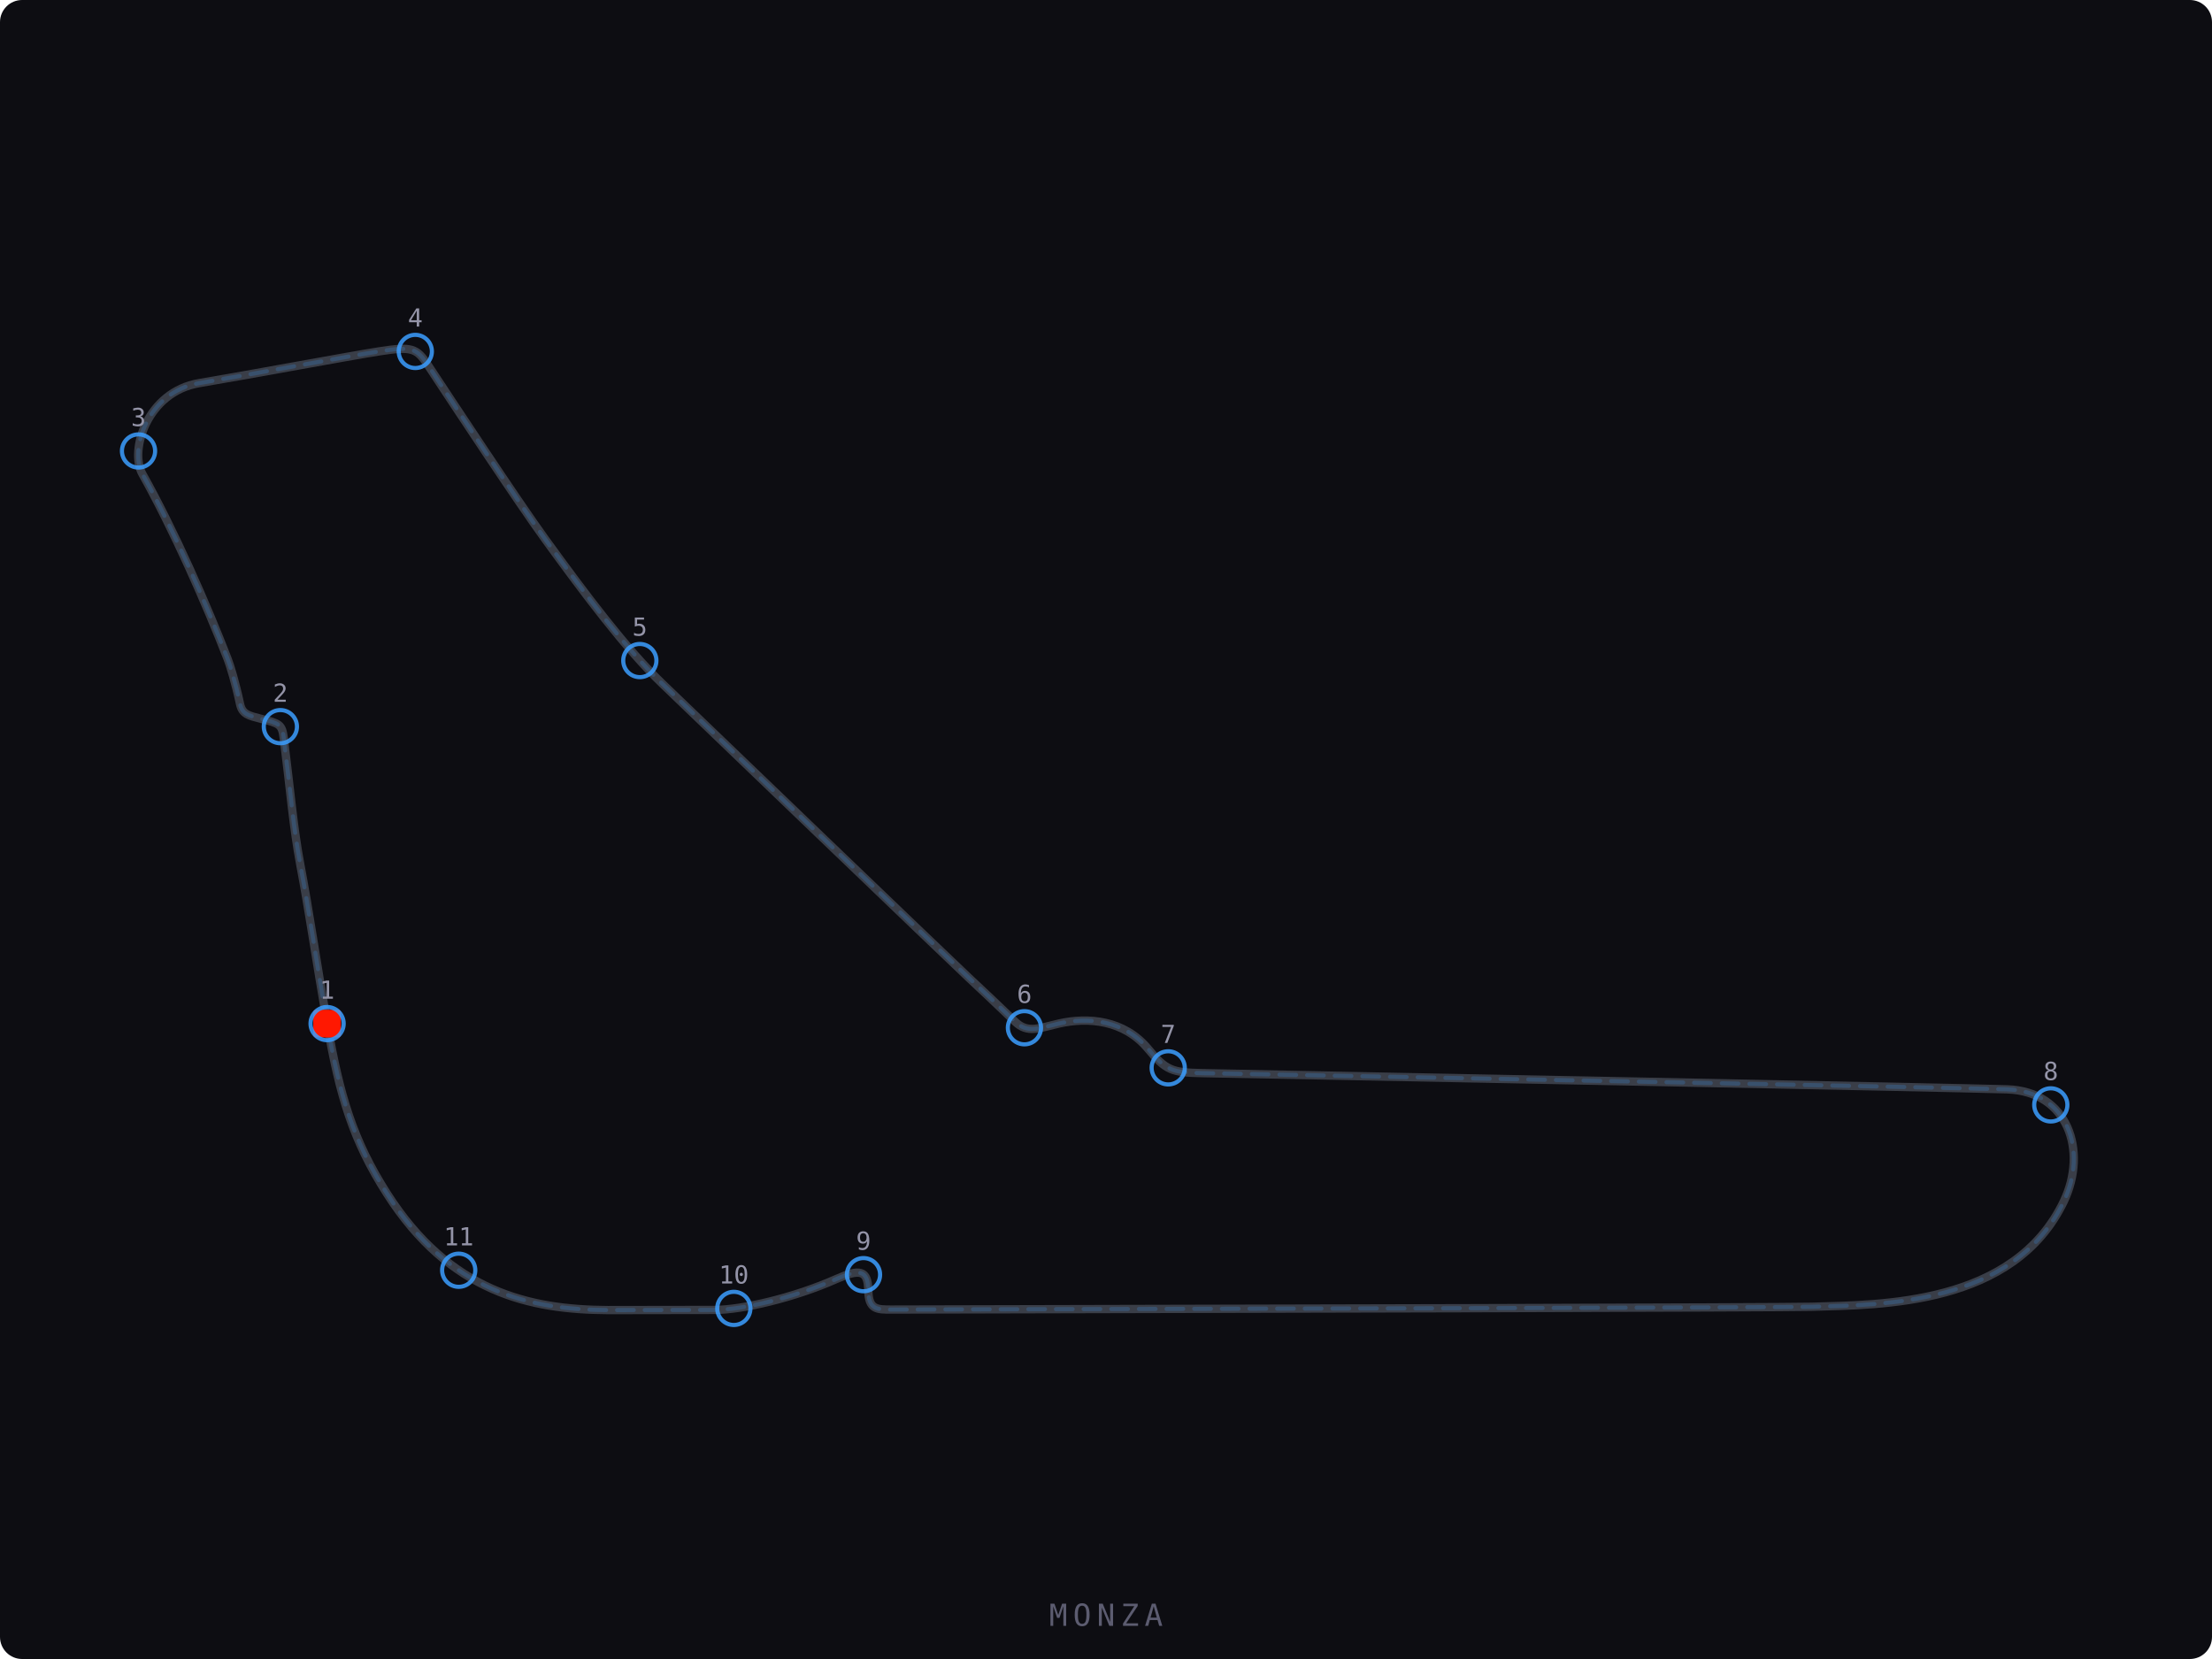
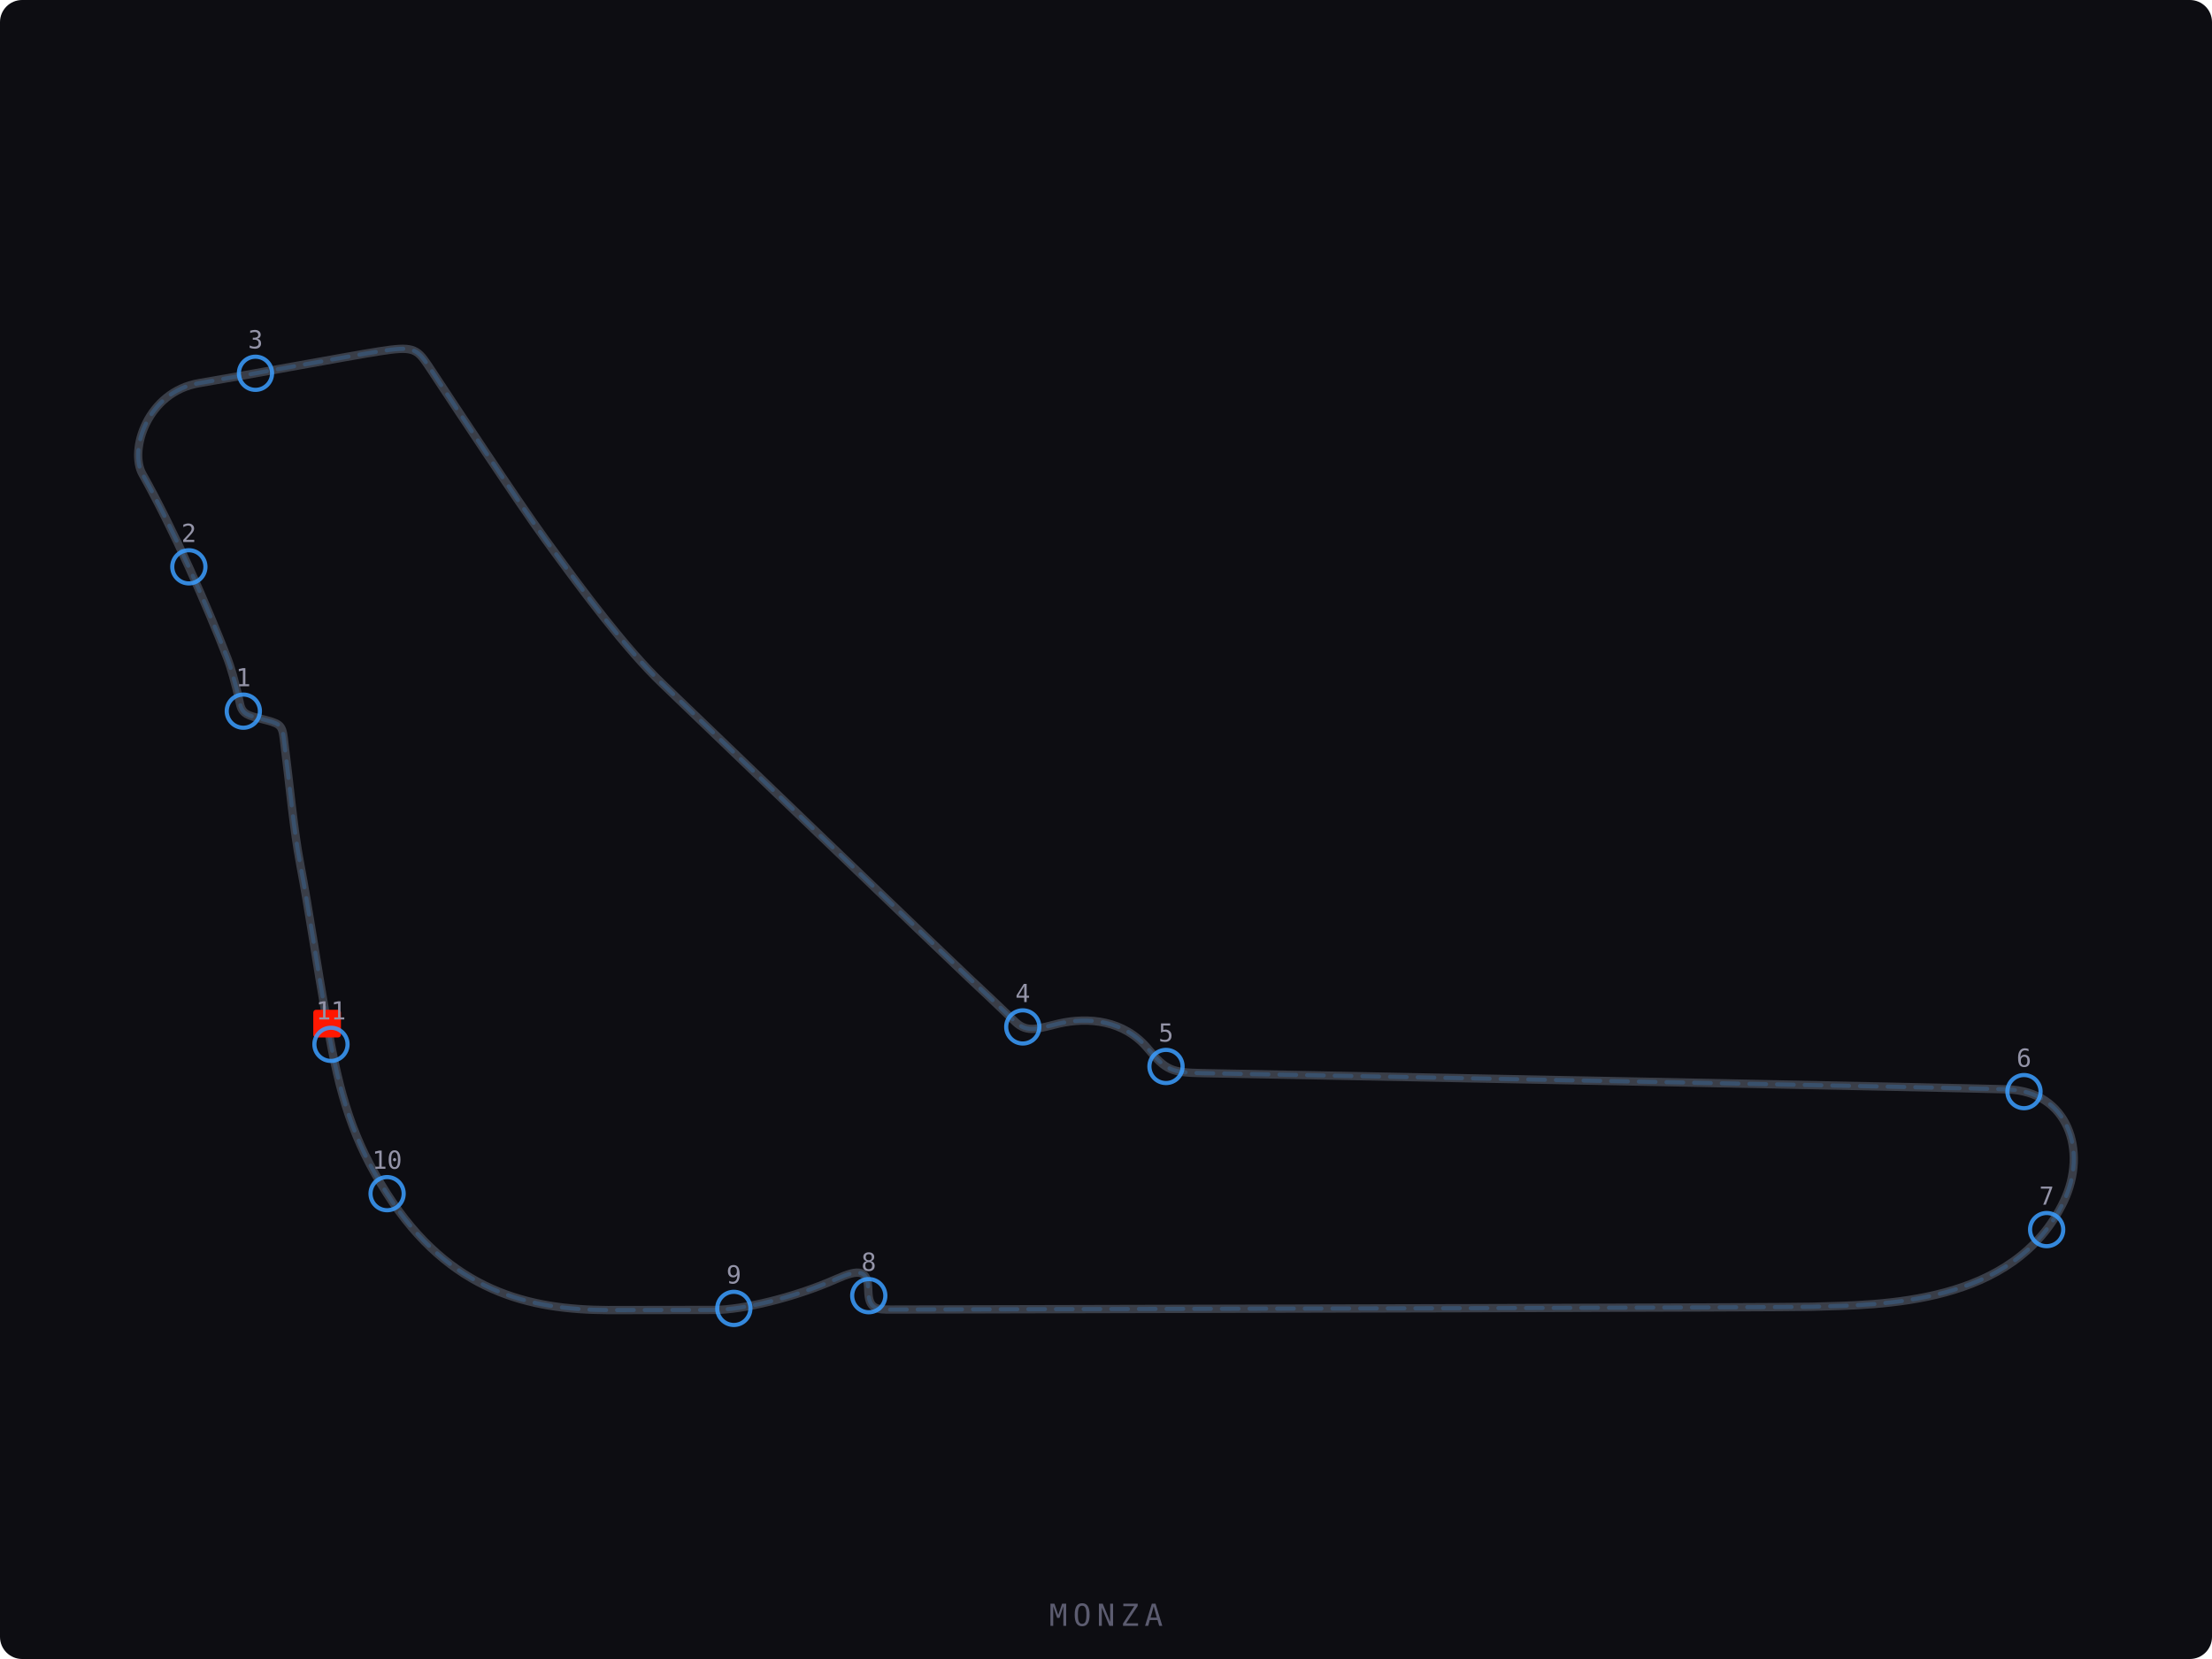
<svg xmlns="http://www.w3.org/2000/svg" viewBox="0 0 800 600" width="800" height="600">
  <defs>
    <style>
      .track-bg { fill: #0d0d12; }
      .track-line { fill: none; stroke: #3a3e48; stroke-width: 3; stroke-linecap: round; stroke-linejoin: round; }
      .track-line-accent { fill: none; stroke: rgba(59,158,255,0.20); stroke-width: 1.5; stroke-linecap: round; stroke-dasharray: 6,4; }
      .track-edge { fill: none; stroke: #3a3e48; stroke-width: 1; stroke-linecap: round; stroke-linejoin: round; opacity: 0.6; }
    </style>
  </defs>
  <rect class="track-bg" width="800" height="600" rx="8" />
  <path class="track-edge" d="M 118.34 370.21 c -4.25 -24.40 -6.49 -40.41 -9.71 -57.37 c -2.56 -13.57 -3.57 -26.64 -6.01 -45.90 c -0.63 -5.07 -1.54 -5.26 -8.35 -7.01 c -4.33 -1.12 -6.64 -1.56 -7.46 -5.34 c -1.68 -7.83 -3.61 -14.03 -4.44 -16.16 c -7.65 -19.79 -19.64 -47.02 -30.86 -66.99 c -4.82 -8.58 1.70 -29.72 20.52 -32.88 s 54.74 -9.89 65.45 -11.54 c 11.45 -1.76 13.19 -1.18 17.30 5.04 c 8.86 13.45 32.66 49.53 42.38 62.93 c 14.69 20.25 29.29 39.69 42.18 52.09 c 13.90 13.39 101.74 97.80 110.97 106.48 c 4.77 4.48 9.78 9.13 16.88 16.00 c 4.44 4.29 8.68 2.25 15.78 0.62 c 10.53 -2.42 23.60 -1.31 32.26 9.16 c 6.41 7.76 8.60 8.57 19.50 8.77 c 64.43 1.21 271.17 5.24 291.10 5.86 c 22.15 0.68 29.28 22.34 20.58 40.51 c -18.04 37.70 -65.96 37.40 -91.39 38.13 c -10.05 0.29 -207.17 0.75 -332.65 1.01 c -5.21 0.01 -8.22 0.04 -8.34 -6.93 c -0.12 -7.49 -3.18 -7.83 -11.59 -4.10 c -15.16 6.73 -34.02 11.15 -43.94 11.16 c -23.11 0.04 -37.59 0.06 -38.64 0.06 c -28.17 -0.14 -57.10 -6.42 -79.87 -42.07 c -12.40 -19.40 -17.15 -35.57 -21.67 -61.56 z" />
  <path class="track-line" d="M 118.34 370.21 c -4.25 -24.40 -6.49 -40.41 -9.71 -57.37 c -2.56 -13.57 -3.57 -26.64 -6.01 -45.90 c -0.63 -5.07 -1.54 -5.26 -8.35 -7.01 c -4.33 -1.12 -6.64 -1.56 -7.46 -5.34 c -1.68 -7.83 -3.61 -14.03 -4.44 -16.16 c -7.65 -19.79 -19.64 -47.02 -30.86 -66.99 c -4.82 -8.58 1.70 -29.72 20.52 -32.88 s 54.74 -9.89 65.45 -11.54 c 11.45 -1.76 13.19 -1.18 17.30 5.04 c 8.86 13.45 32.66 49.53 42.38 62.93 c 14.69 20.25 29.29 39.69 42.18 52.09 c 13.90 13.39 101.74 97.80 110.97 106.48 c 4.77 4.48 9.78 9.13 16.88 16.00 c 4.44 4.29 8.68 2.25 15.78 0.62 c 10.53 -2.42 23.60 -1.31 32.26 9.16 c 6.41 7.76 8.60 8.57 19.50 8.77 c 64.43 1.21 271.17 5.24 291.10 5.86 c 22.15 0.68 29.28 22.34 20.58 40.51 c -18.04 37.70 -65.96 37.40 -91.39 38.13 c -10.05 0.29 -207.17 0.75 -332.65 1.01 c -5.21 0.01 -8.22 0.04 -8.34 -6.93 c -0.12 -7.49 -3.18 -7.83 -11.59 -4.10 c -15.16 6.73 -34.02 11.15 -43.94 11.16 c -23.11 0.04 -37.59 0.06 -38.64 0.06 c -28.17 -0.14 -57.10 -6.42 -79.87 -42.07 c -12.40 -19.40 -17.15 -35.57 -21.67 -61.56 z" />
  <path class="track-line-accent" d="M 118.34 370.21 c -4.25 -24.40 -6.49 -40.41 -9.71 -57.37 c -2.56 -13.57 -3.57 -26.64 -6.01 -45.90 c -0.63 -5.07 -1.54 -5.26 -8.35 -7.01 c -4.33 -1.12 -6.64 -1.56 -7.46 -5.34 c -1.68 -7.83 -3.61 -14.03 -4.44 -16.16 c -7.65 -19.79 -19.64 -47.02 -30.86 -66.99 c -4.82 -8.58 1.70 -29.72 20.52 -32.88 s 54.74 -9.89 65.45 -11.54 c 11.45 -1.76 13.19 -1.18 17.30 5.04 c 8.86 13.45 32.66 49.53 42.38 62.93 c 14.69 20.25 29.29 39.69 42.18 52.09 c 13.90 13.39 101.74 97.80 110.97 106.48 c 4.77 4.48 9.78 9.13 16.88 16.00 c 4.44 4.29 8.68 2.25 15.78 0.62 c 10.53 -2.42 23.60 -1.31 32.26 9.16 c 6.41 7.76 8.60 8.57 19.50 8.77 c 64.43 1.21 271.17 5.24 291.10 5.86 c 22.15 0.68 29.28 22.34 20.58 40.51 c -18.04 37.70 -65.96 37.40 -91.39 38.13 c -10.05 0.29 -207.17 0.75 -332.65 1.01 c -5.21 0.01 -8.22 0.04 -8.34 -6.93 c -0.12 -7.49 -3.18 -7.83 -11.59 -4.10 c -15.16 6.73 -34.02 11.15 -43.94 11.16 c -23.11 0.04 -37.59 0.06 -38.64 0.06 c -28.17 -0.14 -57.10 -6.42 -79.87 -42.07 c -12.40 -19.40 -17.15 -35.57 -21.67 -61.56 z" />
  <rect x="113.3" y="365.2" width="10" height="10" fill="#FF1801" rx="1" />
-   <circle cx="118.3" cy="370.2" r="6" fill="none" stroke="#3B9EFF" stroke-width="1.5" opacity="0.85" />
-   <text x="118.3" y="361.2" text-anchor="middle" fill="#9494a8" font-size="9" font-family="monospace">1</text>
-   <circle cx="101.4" cy="262.8" r="6" fill="none" stroke="#3B9EFF" stroke-width="1.5" opacity="0.85" />
-   <text x="101.4" y="253.8" text-anchor="middle" fill="#9494a8" font-size="9" font-family="monospace">2</text>
-   <circle cx="50.1" cy="163.1" r="6" fill="none" stroke="#3B9EFF" stroke-width="1.5" opacity="0.85" />
-   <text x="50.1" y="154.1" text-anchor="middle" fill="#9494a8" font-size="9" font-family="monospace">3</text>
-   <circle cx="150.2" cy="127.1" r="6" fill="none" stroke="#3B9EFF" stroke-width="1.5" opacity="0.85" />
-   <text x="150.2" y="118.1" text-anchor="middle" fill="#9494a8" font-size="9" font-family="monospace">4</text>
-   <circle cx="231.4" cy="238.9" r="6" fill="none" stroke="#3B9EFF" stroke-width="1.5" opacity="0.85" />
-   <text x="231.4" y="229.9" text-anchor="middle" fill="#9494a8" font-size="9" font-family="monospace">5</text>
-   <circle cx="370.5" cy="371.7" r="6" fill="none" stroke="#3B9EFF" stroke-width="1.5" opacity="0.85" />
-   <text x="370.5" y="362.7" text-anchor="middle" fill="#9494a8" font-size="9" font-family="monospace">6</text>
-   <circle cx="422.5" cy="386.2" r="6" fill="none" stroke="#3B9EFF" stroke-width="1.5" opacity="0.85" />
-   <text x="422.5" y="377.2" text-anchor="middle" fill="#9494a8" font-size="9" font-family="monospace">7</text>
-   <circle cx="741.7" cy="399.6" r="6" fill="none" stroke="#3B9EFF" stroke-width="1.5" opacity="0.85" />
-   <text x="741.7" y="390.6" text-anchor="middle" fill="#9494a8" font-size="9" font-family="monospace">8</text>
-   <circle cx="312.3" cy="461.0" r="6" fill="none" stroke="#3B9EFF" stroke-width="1.5" opacity="0.85" />
-   <text x="312.3" y="452.0" text-anchor="middle" fill="#9494a8" font-size="9" font-family="monospace">9</text>
-   <circle cx="265.4" cy="473.2" r="6" fill="none" stroke="#3B9EFF" stroke-width="1.5" opacity="0.85" />
-   <text x="265.4" y="464.2" text-anchor="middle" fill="#9494a8" font-size="9" font-family="monospace">10</text>
-   <circle cx="165.9" cy="459.4" r="6" fill="none" stroke="#3B9EFF" stroke-width="1.5" opacity="0.85" />
-   <text x="165.9" y="450.4" text-anchor="middle" fill="#9494a8" font-size="9" font-family="monospace">11</text>
+   <circle cx="88.00" cy="257.20" r="6" fill="none" stroke="#3B9EFF" stroke-width="1.5" opacity="0.85" />
+   <text x="88.00" y="248.20" text-anchor="middle" fill="#9494a8" font-size="9" font-family="monospace">1</text>
+   <circle cx="68.30" cy="205.00" r="6" fill="none" stroke="#3B9EFF" stroke-width="1.5" opacity="0.85" />
+   <text x="68.30" y="196.00" text-anchor="middle" fill="#9494a8" font-size="9" font-family="monospace">2</text>
+   <circle cx="92.40" cy="135.00" r="6" fill="none" stroke="#3B9EFF" stroke-width="1.5" opacity="0.85" />
+   <text x="92.40" y="126.00" text-anchor="middle" fill="#9494a8" font-size="9" font-family="monospace">3</text>
+   <circle cx="369.90" cy="371.40" r="6" fill="none" stroke="#3B9EFF" stroke-width="1.5" opacity="0.85" />
+   <text x="369.90" y="362.40" text-anchor="middle" fill="#9494a8" font-size="9" font-family="monospace">4</text>
+   <circle cx="421.70" cy="385.70" r="6" fill="none" stroke="#3B9EFF" stroke-width="1.5" opacity="0.85" />
+   <text x="421.70" y="376.70" text-anchor="middle" fill="#9494a8" font-size="9" font-family="monospace">5</text>
+   <circle cx="732.00" cy="394.80" r="6" fill="none" stroke="#3B9EFF" stroke-width="1.5" opacity="0.85" />
+   <text x="732.00" y="385.80" text-anchor="middle" fill="#9494a8" font-size="9" font-family="monospace">6</text>
+   <circle cx="740.20" cy="444.70" r="6" fill="none" stroke="#3B9EFF" stroke-width="1.5" opacity="0.85" />
+   <text x="740.20" y="435.70" text-anchor="middle" fill="#9494a8" font-size="9" font-family="monospace">7</text>
+   <circle cx="314.20" cy="468.60" r="6" fill="none" stroke="#3B9EFF" stroke-width="1.5" opacity="0.85" />
+   <text x="314.20" y="459.60" text-anchor="middle" fill="#9494a8" font-size="9" font-family="monospace">8</text>
+   <circle cx="265.40" cy="473.20" r="6" fill="none" stroke="#3B9EFF" stroke-width="1.5" opacity="0.85" />
+   <text x="265.40" y="464.20" text-anchor="middle" fill="#9494a8" font-size="9" font-family="monospace">9</text>
+   <circle cx="140.00" cy="431.70" r="6" fill="none" stroke="#3B9EFF" stroke-width="1.5" opacity="0.85" />
+   <text x="140.00" y="422.70" text-anchor="middle" fill="#9494a8" font-size="9" font-family="monospace">10</text>
+   <circle cx="119.70" cy="377.70" r="6" fill="none" stroke="#3B9EFF" stroke-width="1.5" opacity="0.85" />
+   <text x="119.70" y="368.70" text-anchor="middle" fill="#9494a8" font-size="9" font-family="monospace">11</text>
  <text x="400" y="588" text-anchor="middle" fill="#5c5c70" font-size="11" font-family="monospace" letter-spacing="2">MONZA</text>
</svg>
